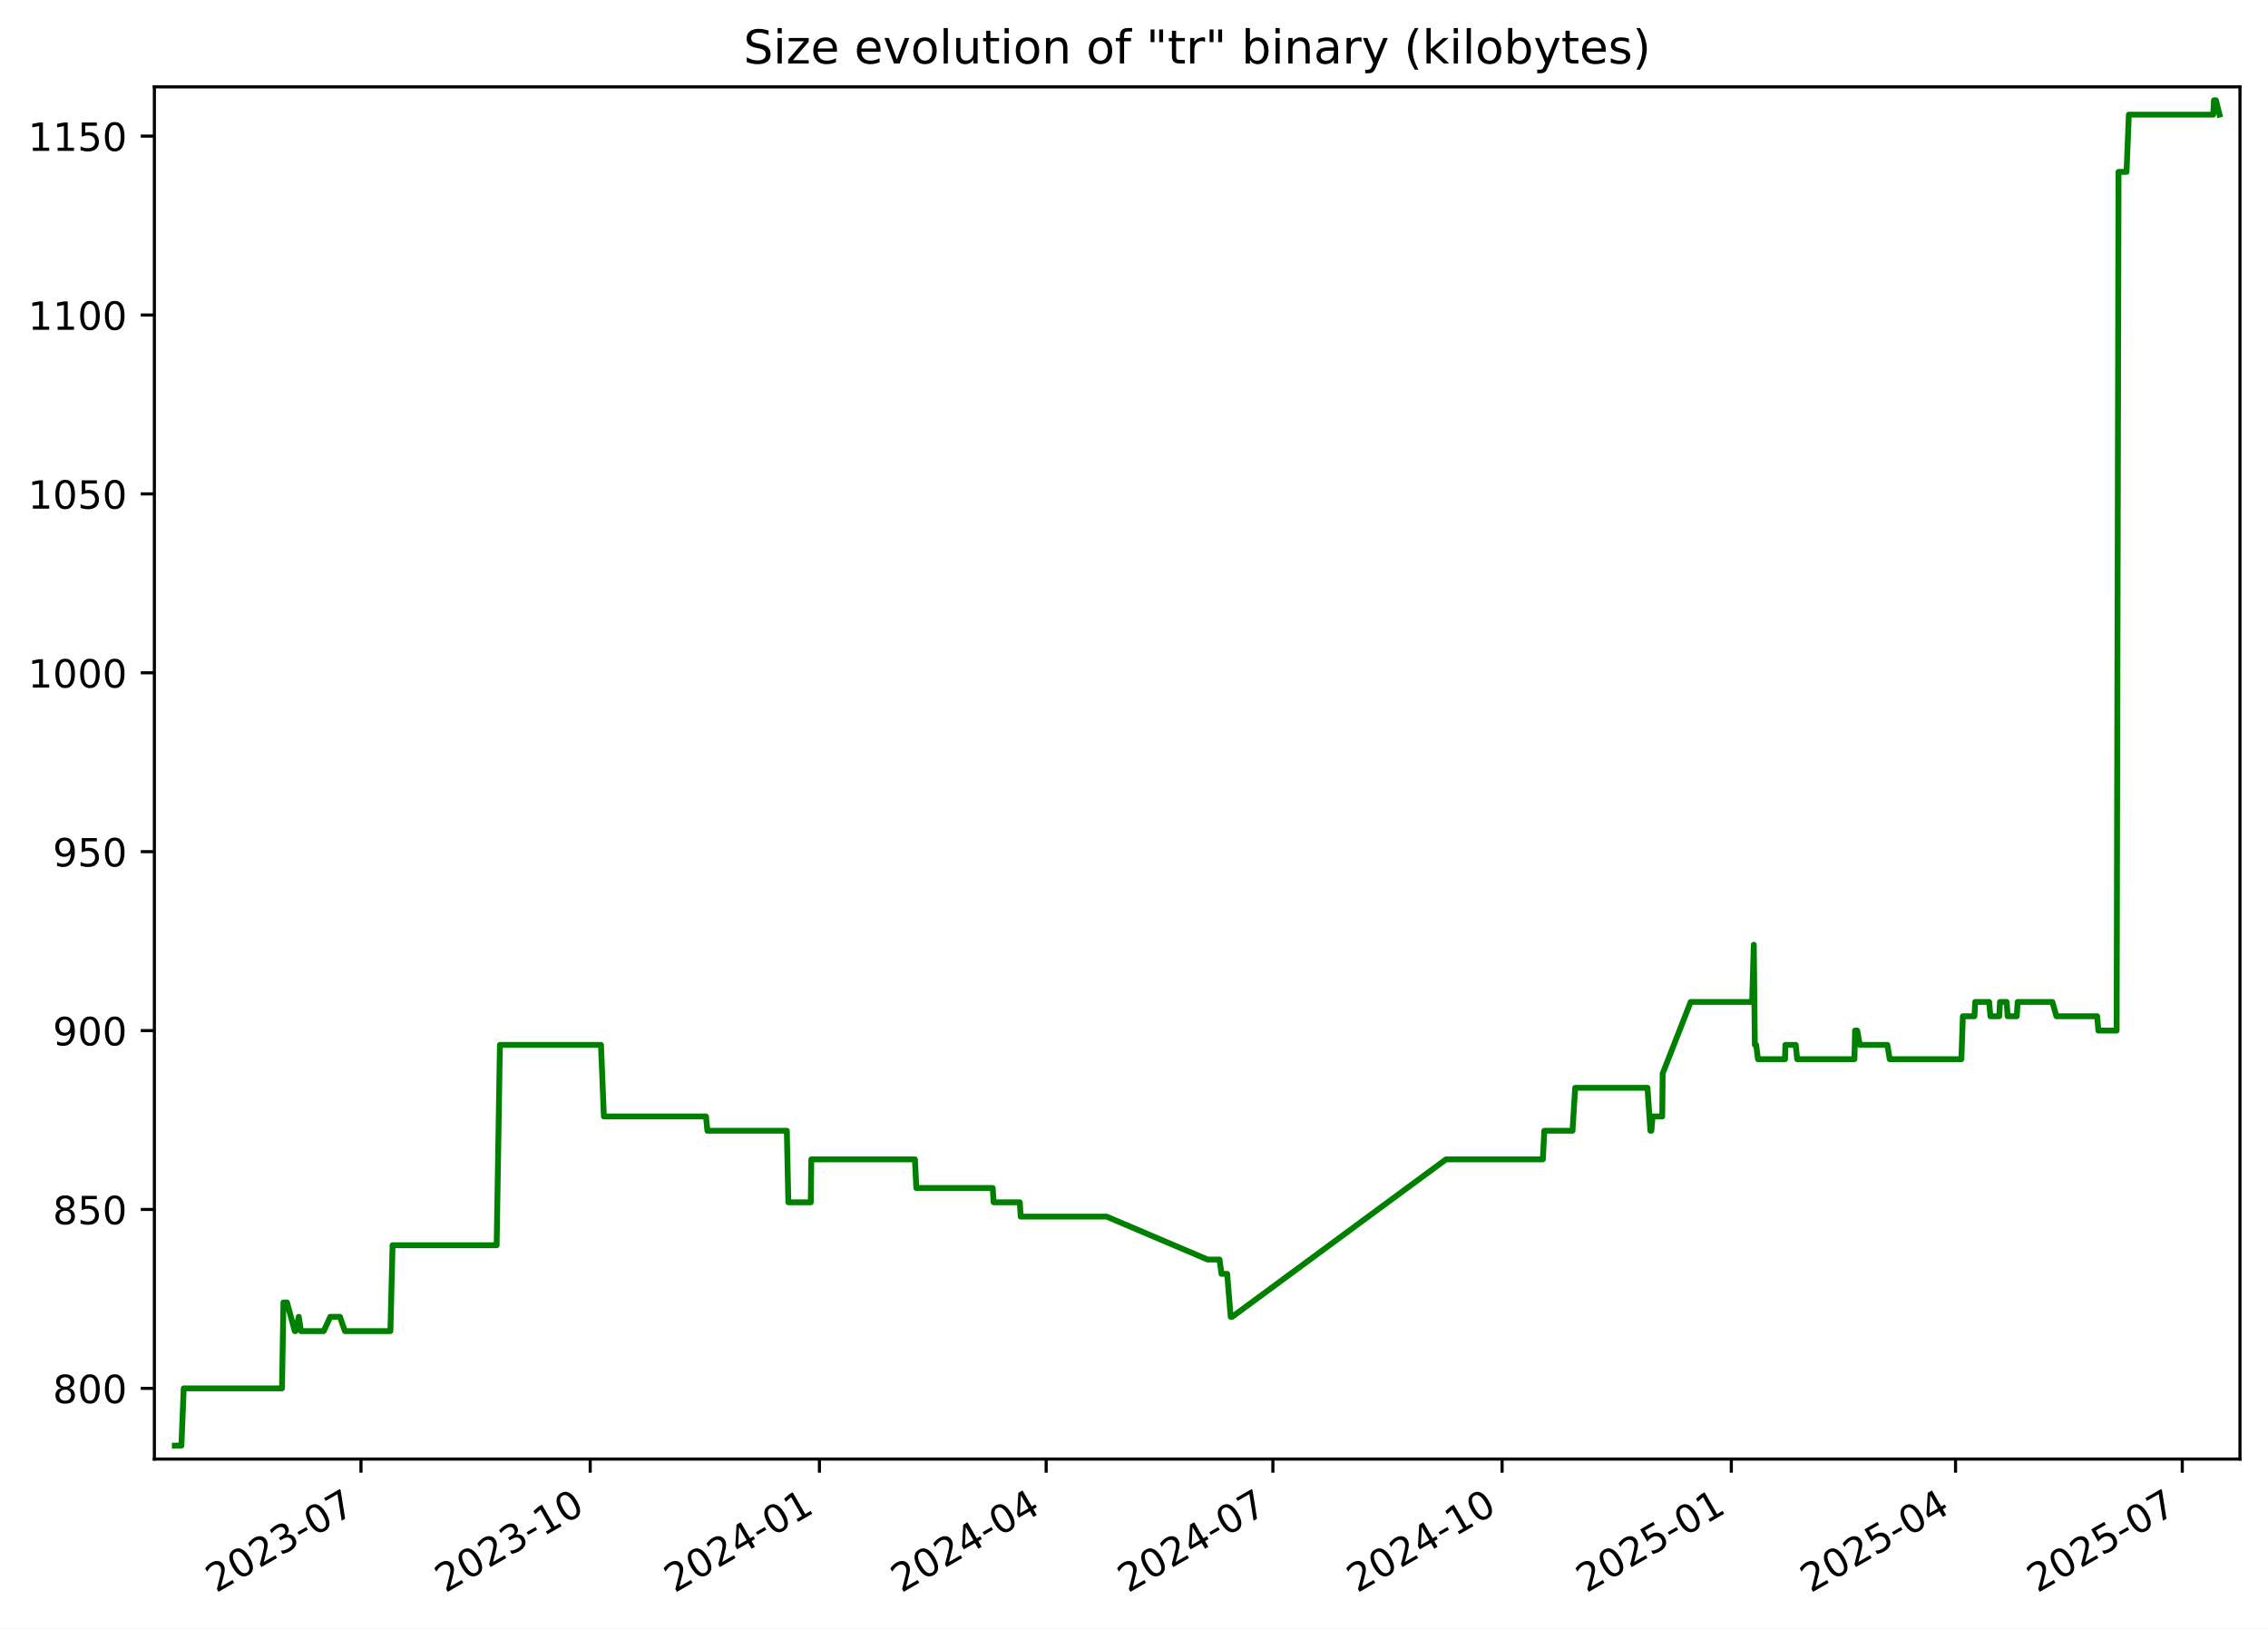
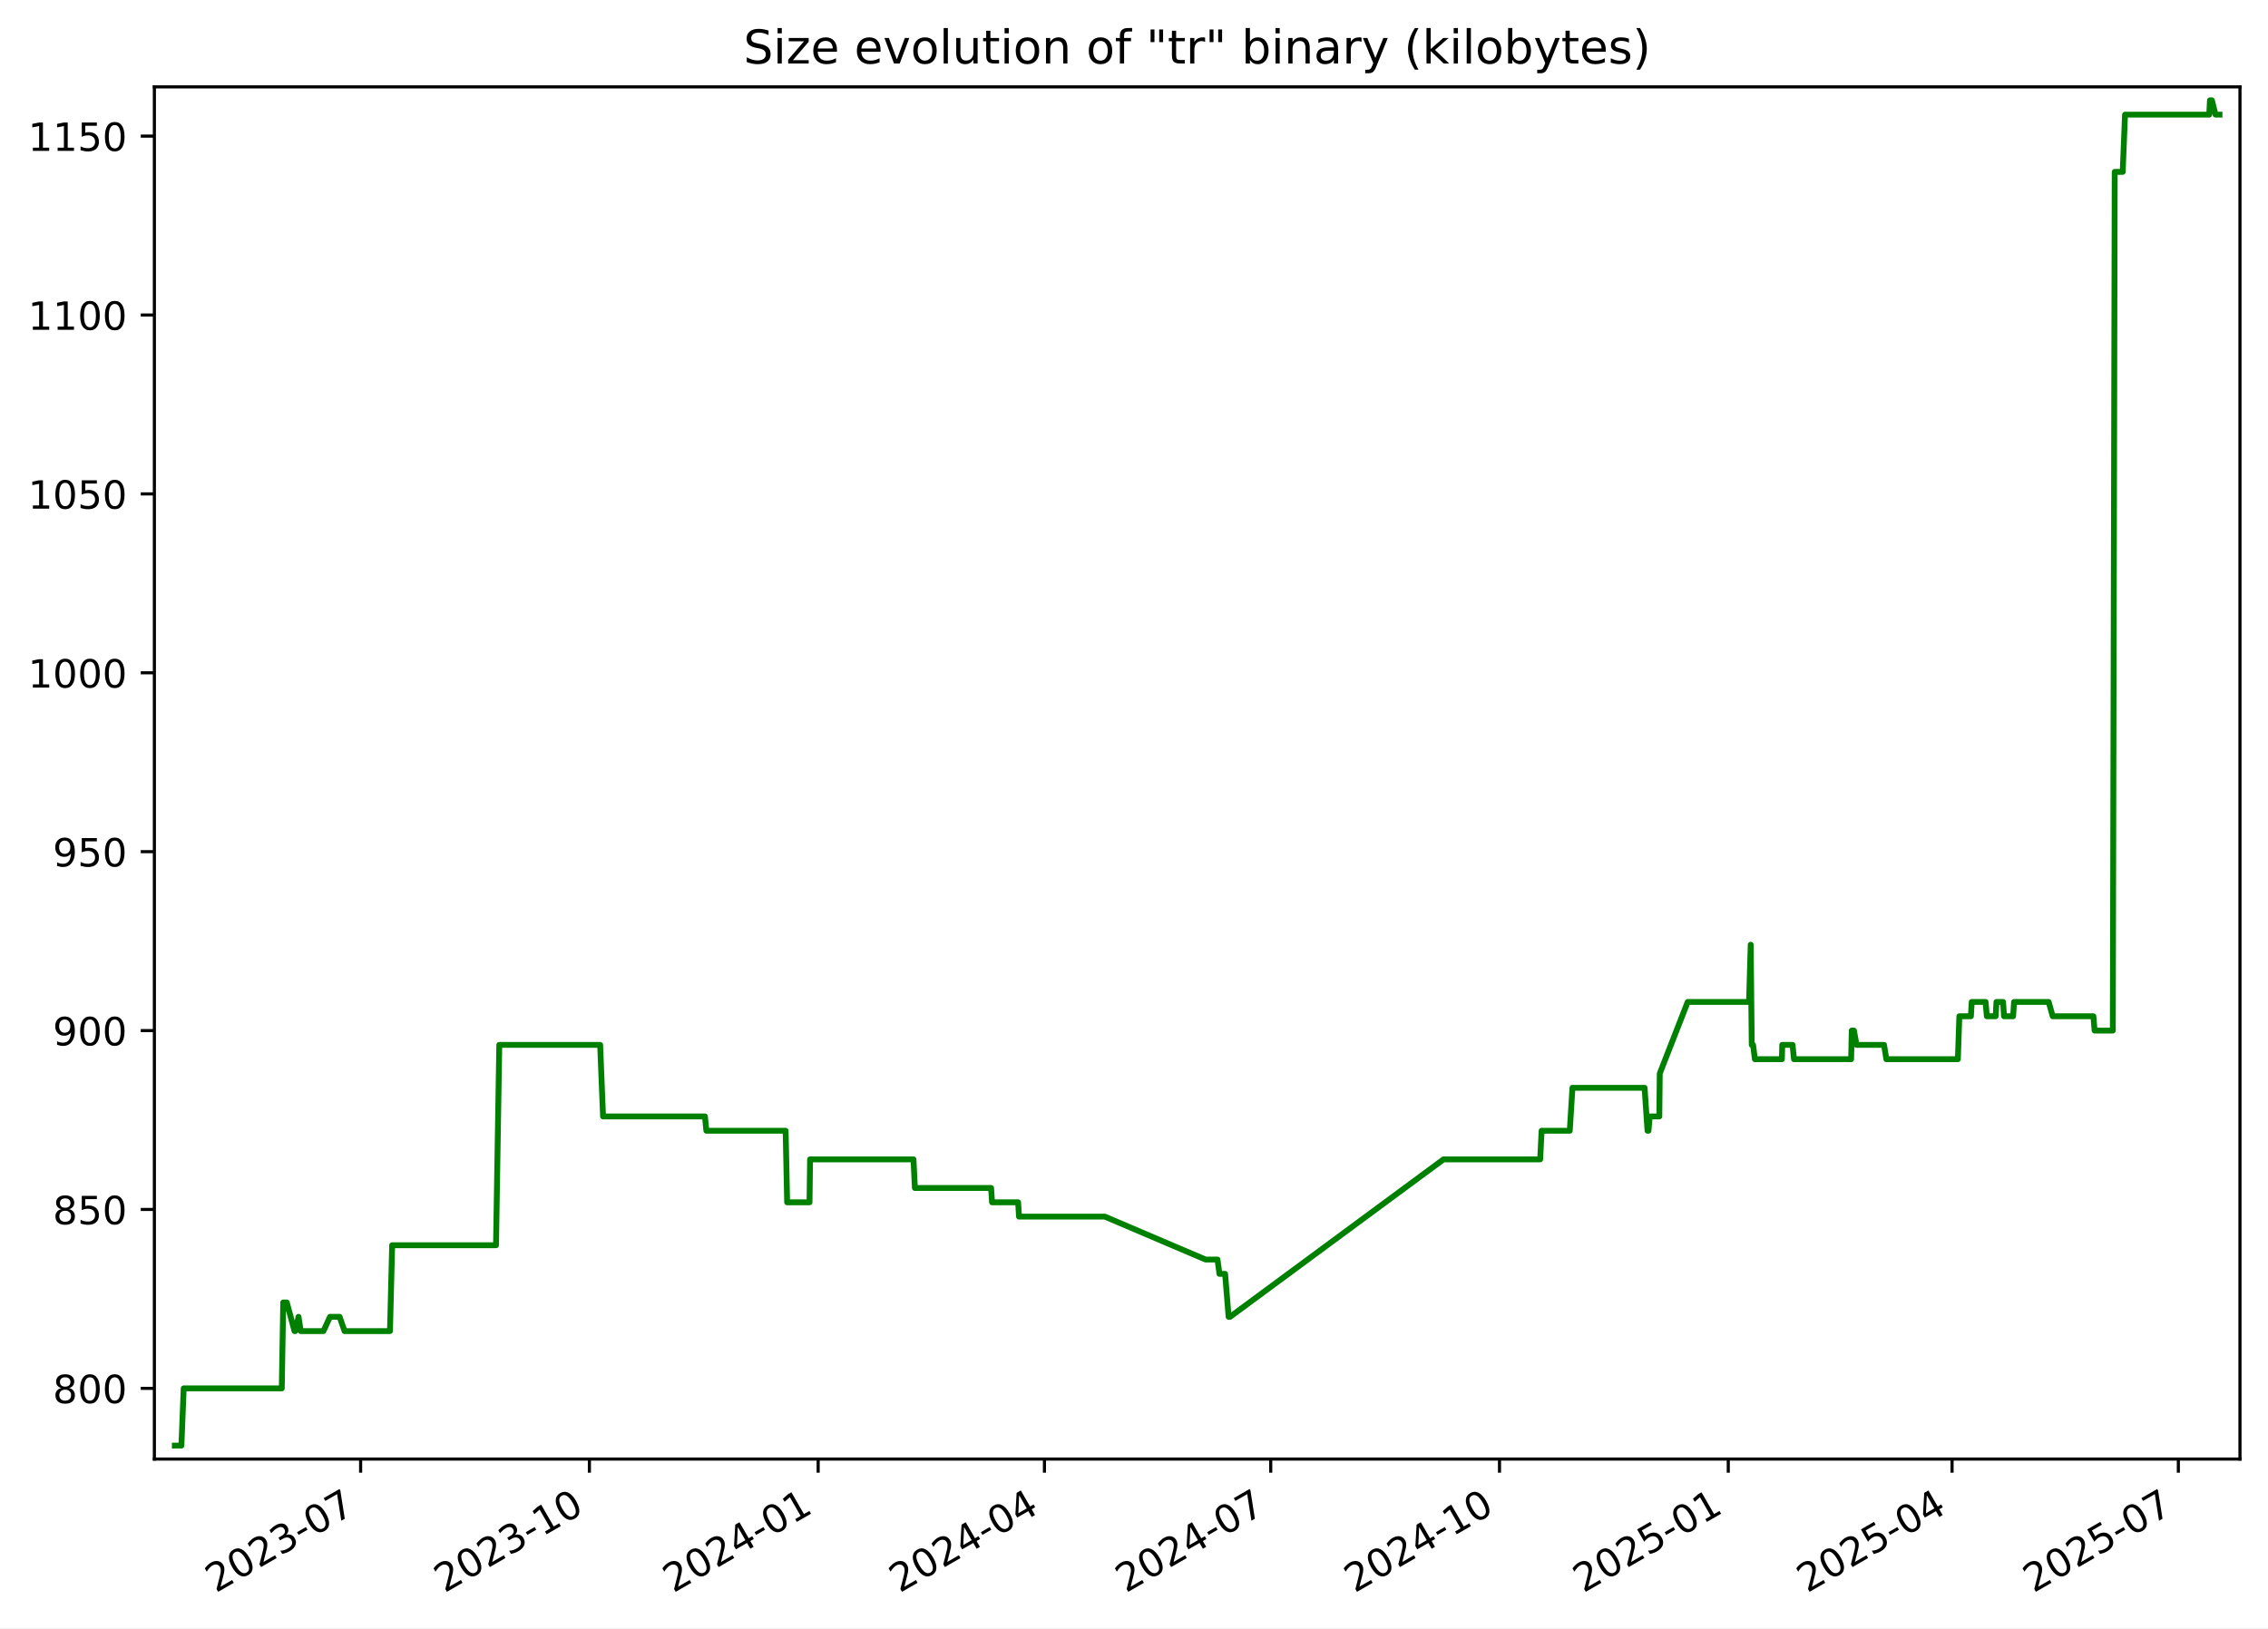
<svg xmlns="http://www.w3.org/2000/svg" xmlns:xlink="http://www.w3.org/1999/xlink" width="582.53pt" height="418.303pt" viewBox="0 0 582.53 418.303" version="1.1">
  <defs>
    <style type="text/css">*{stroke-linejoin: round; stroke-linecap: butt}</style>
  </defs>
  <g id="figure_1">
    <g id="patch_1">
      <path d="M -0 418.303  L 582.53 418.303  L 582.53 0  L -0 0  z " style="fill: #ffffff" />
    </g>
    <g id="axes_1">
      <g id="patch_2">
        <path d="M 39.65 374.83  L 575.33 374.83  L 575.33 22.318  L 39.65 22.318  z " style="fill: #ffffff" />
      </g>
      <g id="matplotlib.axis_1">
        <g id="xtick_1">
          <g id="line2d_1">
            <defs>
-               <path id="m4a3f32a50c" d="M 0 0  L 0 3.5  " style="stroke: #000000; stroke-width: 0.8" />
+               <path id="m1b7502c298" d="M 0 0  L 0 3.5  " style="stroke: #000000; stroke-width: 0.8" />
            </defs>
            <g>
-               <use xlink:href="#m4a3f32a50c" x="92.718" y="374.83" style="stroke: #000000; stroke-width: 0.8" />
+               <use xlink:href="#m1b7502c298" x="92.625" y="374.83" style="stroke: #000000; stroke-width: 0.8" />
            </g>
          </g>
          <g id="text_1">
-             <g transform="translate(55.49357 409.302) rotate(-30) scale(0.1 -0.1)">
+             <g transform="translate(55.39985 409.302) rotate(-30) scale(0.1 -0.1)">
              <defs>
                <path id="DejaVuSans-32" d="M 1228 531  L 3431 531  L 3431 0  L 469 0  L 469 531  Q 828 903 1448 1529  Q 2069 2156 2228 2338  Q 2531 2678 2651 2914  Q 2772 3150 2772 3378  Q 2772 3750 2511 3984  Q 2250 4219 1831 4219  Q 1534 4219 1204 4116  Q 875 4013 500 3803  L 500 4441  Q 881 4594 1212 4672  Q 1544 4750 1819 4750  Q 2544 4750 2975 4387  Q 3406 4025 3406 3419  Q 3406 3131 3298 2873  Q 3191 2616 2906 2266  Q 2828 2175 2409 1742  Q 1991 1309 1228 531  z " transform="scale(0.015625)" />
                <path id="DejaVuSans-30" d="M 2034 4250  Q 1547 4250 1301 3770  Q 1056 3291 1056 2328  Q 1056 1369 1301 889  Q 1547 409 2034 409  Q 2525 409 2770 889  Q 3016 1369 3016 2328  Q 3016 3291 2770 3770  Q 2525 4250 2034 4250  z M 2034 4750  Q 2819 4750 3233 4129  Q 3647 3509 3647 2328  Q 3647 1150 3233 529  Q 2819 -91 2034 -91  Q 1250 -91 836 529  Q 422 1150 422 2328  Q 422 3509 836 4129  Q 1250 4750 2034 4750  z " transform="scale(0.015625)" />
                <path id="DejaVuSans-33" d="M 2597 2516  Q 3050 2419 3304 2112  Q 3559 1806 3559 1356  Q 3559 666 3084 287  Q 2609 -91 1734 -91  Q 1441 -91 1130 -33  Q 819 25 488 141  L 488 750  Q 750 597 1062 519  Q 1375 441 1716 441  Q 2309 441 2620 675  Q 2931 909 2931 1356  Q 2931 1769 2642 2001  Q 2353 2234 1838 2234  L 1294 2234  L 1294 2753  L 1863 2753  Q 2328 2753 2575 2939  Q 2822 3125 2822 3475  Q 2822 3834 2567 4026  Q 2313 4219 1838 4219  Q 1578 4219 1281 4162  Q 984 4106 628 3988  L 628 4550  Q 988 4650 1302 4700  Q 1616 4750 1894 4750  Q 2613 4750 3031 4423  Q 3450 4097 3450 3541  Q 3450 3153 3228 2886  Q 3006 2619 2597 2516  z " transform="scale(0.015625)" />
                <path id="DejaVuSans-2d" d="M 313 2009  L 1997 2009  L 1997 1497  L 313 1497  L 313 2009  z " transform="scale(0.015625)" />
                <path id="DejaVuSans-37" d="M 525 4666  L 3525 4666  L 3525 4397  L 1831 0  L 1172 0  L 2766 4134  L 525 4134  L 525 4666  z " transform="scale(0.015625)" />
              </defs>
              <use xlink:href="#DejaVuSans-32" />
              <use xlink:href="#DejaVuSans-30" x="63.623" />
              <use xlink:href="#DejaVuSans-32" x="127.246" />
              <use xlink:href="#DejaVuSans-33" x="190.869" />
              <use xlink:href="#DejaVuSans-2d" x="254.492" />
              <use xlink:href="#DejaVuSans-30" x="290.576" />
              <use xlink:href="#DejaVuSans-37" x="354.199" />
            </g>
          </g>
        </g>
        <g id="xtick_2">
          <g id="line2d_2">
            <g>
-               <use xlink:href="#m4a3f32a50c" x="151.593" y="374.83" style="stroke: #000000; stroke-width: 0.8" />
+               <use xlink:href="#m1b7502c298" x="151.384" y="374.83" style="stroke: #000000; stroke-width: 0.8" />
            </g>
          </g>
          <g id="text_2">
-             <g transform="translate(114.368 409.302) rotate(-30) scale(0.1 -0.1)">
+             <g transform="translate(114.1589 409.302) rotate(-30) scale(0.1 -0.1)">
              <defs>
                <path id="DejaVuSans-31" d="M 794 531  L 1825 531  L 1825 4091  L 703 3866  L 703 4441  L 1819 4666  L 2450 4666  L 2450 531  L 3481 531  L 3481 0  L 794 0  L 794 531  z " transform="scale(0.015625)" />
              </defs>
              <use xlink:href="#DejaVuSans-32" />
              <use xlink:href="#DejaVuSans-30" x="63.623" />
              <use xlink:href="#DejaVuSans-32" x="127.246" />
              <use xlink:href="#DejaVuSans-33" x="190.869" />
              <use xlink:href="#DejaVuSans-2d" x="254.492" />
              <use xlink:href="#DejaVuSans-31" x="290.576" />
              <use xlink:href="#DejaVuSans-30" x="354.199" />
            </g>
          </g>
        </g>
        <g id="xtick_3">
          <g id="line2d_3">
            <g>
-               <use xlink:href="#m4a3f32a50c" x="210.467" y="374.83" style="stroke: #000000; stroke-width: 0.8" />
+               <use xlink:href="#m1b7502c298" x="210.143" y="374.83" style="stroke: #000000; stroke-width: 0.8" />
            </g>
          </g>
          <g id="text_3">
-             <g transform="translate(173.2424 409.302) rotate(-30) scale(0.1 -0.1)">
+             <g transform="translate(172.9179 409.302) rotate(-30) scale(0.1 -0.1)">
              <defs>
                <path id="DejaVuSans-34" d="M 2419 4116  L 825 1625  L 2419 1625  L 2419 4116  z M 2253 4666  L 3047 4666  L 3047 1625  L 3713 1625  L 3713 1100  L 3047 1100  L 3047 0  L 2419 0  L 2419 1100  L 313 1100  L 313 1709  L 2253 4666  z " transform="scale(0.015625)" />
              </defs>
              <use xlink:href="#DejaVuSans-32" />
              <use xlink:href="#DejaVuSans-30" x="63.623" />
              <use xlink:href="#DejaVuSans-32" x="127.246" />
              <use xlink:href="#DejaVuSans-34" x="190.869" />
              <use xlink:href="#DejaVuSans-2d" x="254.492" />
              <use xlink:href="#DejaVuSans-30" x="290.576" />
              <use xlink:href="#DejaVuSans-31" x="354.199" />
            </g>
          </g>
        </g>
        <g id="xtick_4">
          <g id="line2d_4">
            <g>
-               <use xlink:href="#m4a3f32a50c" x="268.702" y="374.83" style="stroke: #000000; stroke-width: 0.8" />
+               <use xlink:href="#m1b7502c298" x="268.263" y="374.83" style="stroke: #000000; stroke-width: 0.8" />
            </g>
          </g>
          <g id="text_4">
-             <g transform="translate(231.4769 409.302) rotate(-30) scale(0.1 -0.1)">
+             <g transform="translate(231.0382 409.302) rotate(-30) scale(0.1 -0.1)">
              <use xlink:href="#DejaVuSans-32" />
              <use xlink:href="#DejaVuSans-30" x="63.623" />
              <use xlink:href="#DejaVuSans-32" x="127.246" />
              <use xlink:href="#DejaVuSans-34" x="190.869" />
              <use xlink:href="#DejaVuSans-2d" x="254.492" />
              <use xlink:href="#DejaVuSans-30" x="290.576" />
              <use xlink:href="#DejaVuSans-34" x="354.199" />
            </g>
          </g>
        </g>
        <g id="xtick_5">
          <g id="line2d_5">
            <g>
-               <use xlink:href="#m4a3f32a50c" x="326.936" y="374.83" style="stroke: #000000; stroke-width: 0.8" />
+               <use xlink:href="#m1b7502c298" x="326.383" y="374.83" style="stroke: #000000; stroke-width: 0.8" />
            </g>
          </g>
          <g id="text_5">
-             <g transform="translate(289.7113 409.302) rotate(-30) scale(0.1 -0.1)">
+             <g transform="translate(289.1585 409.302) rotate(-30) scale(0.1 -0.1)">
              <use xlink:href="#DejaVuSans-32" />
              <use xlink:href="#DejaVuSans-30" x="63.623" />
              <use xlink:href="#DejaVuSans-32" x="127.246" />
              <use xlink:href="#DejaVuSans-34" x="190.869" />
              <use xlink:href="#DejaVuSans-2d" x="254.492" />
              <use xlink:href="#DejaVuSans-30" x="290.576" />
              <use xlink:href="#DejaVuSans-37" x="354.199" />
            </g>
          </g>
        </g>
        <g id="xtick_6">
          <g id="line2d_6">
            <g>
-               <use xlink:href="#m4a3f32a50c" x="385.811" y="374.83" style="stroke: #000000; stroke-width: 0.8" />
+               <use xlink:href="#m1b7502c298" x="385.142" y="374.83" style="stroke: #000000; stroke-width: 0.8" />
            </g>
          </g>
          <g id="text_6">
-             <g transform="translate(348.5858 409.302) rotate(-30) scale(0.1 -0.1)">
+             <g transform="translate(347.9175 409.302) rotate(-30) scale(0.1 -0.1)">
              <use xlink:href="#DejaVuSans-32" />
              <use xlink:href="#DejaVuSans-30" x="63.623" />
              <use xlink:href="#DejaVuSans-32" x="127.246" />
              <use xlink:href="#DejaVuSans-34" x="190.869" />
              <use xlink:href="#DejaVuSans-2d" x="254.492" />
              <use xlink:href="#DejaVuSans-31" x="290.576" />
              <use xlink:href="#DejaVuSans-30" x="354.199" />
            </g>
          </g>
        </g>
        <g id="xtick_7">
          <g id="line2d_7">
            <g>
-               <use xlink:href="#m4a3f32a50c" x="444.685" y="374.83" style="stroke: #000000; stroke-width: 0.8" />
+               <use xlink:href="#m1b7502c298" x="443.901" y="374.83" style="stroke: #000000; stroke-width: 0.8" />
            </g>
          </g>
          <g id="text_7">
-             <g transform="translate(407.4602 409.302) rotate(-30) scale(0.1 -0.1)">
+             <g transform="translate(406.6765 409.302) rotate(-30) scale(0.1 -0.1)">
              <defs>
                <path id="DejaVuSans-35" d="M 691 4666  L 3169 4666  L 3169 4134  L 1269 4134  L 1269 2991  Q 1406 3038 1543 3061  Q 1681 3084 1819 3084  Q 2600 3084 3056 2656  Q 3513 2228 3513 1497  Q 3513 744 3044 326  Q 2575 -91 1722 -91  Q 1428 -91 1123 -41  Q 819 9 494 109  L 494 744  Q 775 591 1075 516  Q 1375 441 1709 441  Q 2250 441 2565 725  Q 2881 1009 2881 1497  Q 2881 1984 2565 2268  Q 2250 2553 1709 2553  Q 1456 2553 1204 2497  Q 953 2441 691 2322  L 691 4666  z " transform="scale(0.015625)" />
              </defs>
              <use xlink:href="#DejaVuSans-32" />
              <use xlink:href="#DejaVuSans-30" x="63.623" />
              <use xlink:href="#DejaVuSans-32" x="127.246" />
              <use xlink:href="#DejaVuSans-35" x="190.869" />
              <use xlink:href="#DejaVuSans-2d" x="254.492" />
              <use xlink:href="#DejaVuSans-30" x="290.576" />
              <use xlink:href="#DejaVuSans-31" x="354.199" />
            </g>
          </g>
        </g>
        <g id="xtick_8">
          <g id="line2d_8">
            <g>
-               <use xlink:href="#m4a3f32a50c" x="502.28" y="374.83" style="stroke: #000000; stroke-width: 0.8" />
+               <use xlink:href="#m1b7502c298" x="501.383" y="374.83" style="stroke: #000000; stroke-width: 0.8" />
            </g>
          </g>
          <g id="text_8">
-             <g transform="translate(465.0547 409.302) rotate(-30) scale(0.1 -0.1)">
+             <g transform="translate(464.1582 409.302) rotate(-30) scale(0.1 -0.1)">
              <use xlink:href="#DejaVuSans-32" />
              <use xlink:href="#DejaVuSans-30" x="63.623" />
              <use xlink:href="#DejaVuSans-32" x="127.246" />
              <use xlink:href="#DejaVuSans-35" x="190.869" />
              <use xlink:href="#DejaVuSans-2d" x="254.492" />
              <use xlink:href="#DejaVuSans-30" x="290.576" />
              <use xlink:href="#DejaVuSans-34" x="354.199" />
            </g>
          </g>
        </g>
        <g id="xtick_9">
          <g id="line2d_9">
            <g>
-               <use xlink:href="#m4a3f32a50c" x="560.514" y="374.83" style="stroke: #000000; stroke-width: 0.8" />
+               <use xlink:href="#m1b7502c298" x="559.503" y="374.83" style="stroke: #000000; stroke-width: 0.8" />
            </g>
          </g>
          <g id="text_9">
-             <g transform="translate(523.2892 409.302) rotate(-30) scale(0.1 -0.1)">
+             <g transform="translate(522.2785 409.302) rotate(-30) scale(0.1 -0.1)">
              <use xlink:href="#DejaVuSans-32" />
              <use xlink:href="#DejaVuSans-30" x="63.623" />
              <use xlink:href="#DejaVuSans-32" x="127.246" />
              <use xlink:href="#DejaVuSans-35" x="190.869" />
              <use xlink:href="#DejaVuSans-2d" x="254.492" />
              <use xlink:href="#DejaVuSans-30" x="290.576" />
              <use xlink:href="#DejaVuSans-37" x="354.199" />
            </g>
          </g>
        </g>
      </g>
      <g id="matplotlib.axis_2">
        <g id="ytick_1">
          <g id="line2d_10">
            <defs>
-               <path id="m329660b2bb" d="M 0 0  L -3.5 0  " style="stroke: #000000; stroke-width: 0.8" />
+               <path id="m2109e309da" d="M 0 0  L -3.5 0  " style="stroke: #000000; stroke-width: 0.8" />
            </defs>
            <g>
-               <use xlink:href="#m329660b2bb" x="39.65" y="356.668" style="stroke: #000000; stroke-width: 0.8" />
+               <use xlink:href="#m2109e309da" x="39.65" y="356.668" style="stroke: #000000; stroke-width: 0.8" />
            </g>
          </g>
          <g id="text_10">
            <g transform="translate(13.5625 360.467) scale(0.1 -0.1)">
              <defs>
                <path id="DejaVuSans-38" d="M 2034 2216  Q 1584 2216 1326 1975  Q 1069 1734 1069 1313  Q 1069 891 1326 650  Q 1584 409 2034 409  Q 2484 409 2743 651  Q 3003 894 3003 1313  Q 3003 1734 2745 1975  Q 2488 2216 2034 2216  z M 1403 2484  Q 997 2584 770 2862  Q 544 3141 544 3541  Q 544 4100 942 4425  Q 1341 4750 2034 4750  Q 2731 4750 3128 4425  Q 3525 4100 3525 3541  Q 3525 3141 3298 2862  Q 3072 2584 2669 2484  Q 3125 2378 3379 2068  Q 3634 1759 3634 1313  Q 3634 634 3220 271  Q 2806 -91 2034 -91  Q 1263 -91 848 271  Q 434 634 434 1313  Q 434 1759 690 2068  Q 947 2378 1403 2484  z M 1172 3481  Q 1172 3119 1398 2916  Q 1625 2713 2034 2713  Q 2441 2713 2670 2916  Q 2900 3119 2900 3481  Q 2900 3844 2670 4047  Q 2441 4250 2034 4250  Q 1625 4250 1398 4047  Q 1172 3844 1172 3481  z " transform="scale(0.015625)" />
              </defs>
              <use xlink:href="#DejaVuSans-38" />
              <use xlink:href="#DejaVuSans-30" x="63.623" />
              <use xlink:href="#DejaVuSans-30" x="127.246" />
            </g>
          </g>
        </g>
        <g id="ytick_2">
          <g id="line2d_11">
            <g>
-               <use xlink:href="#m329660b2bb" x="39.65" y="310.71" style="stroke: #000000; stroke-width: 0.8" />
+               <use xlink:href="#m2109e309da" x="39.65" y="310.71" style="stroke: #000000; stroke-width: 0.8" />
            </g>
          </g>
          <g id="text_11">
            <g transform="translate(13.5625 314.5095) scale(0.1 -0.1)">
              <use xlink:href="#DejaVuSans-38" />
              <use xlink:href="#DejaVuSans-35" x="63.623" />
              <use xlink:href="#DejaVuSans-30" x="127.246" />
            </g>
          </g>
        </g>
        <g id="ytick_3">
          <g id="line2d_12">
            <g>
-               <use xlink:href="#m329660b2bb" x="39.65" y="264.753" style="stroke: #000000; stroke-width: 0.8" />
+               <use xlink:href="#m2109e309da" x="39.65" y="264.753" style="stroke: #000000; stroke-width: 0.8" />
            </g>
          </g>
          <g id="text_12">
            <g transform="translate(13.5625 268.5521) scale(0.1 -0.1)">
              <defs>
                <path id="DejaVuSans-39" d="M 703 97  L 703 672  Q 941 559 1184 500  Q 1428 441 1663 441  Q 2288 441 2617 861  Q 2947 1281 2994 2138  Q 2813 1869 2534 1725  Q 2256 1581 1919 1581  Q 1219 1581 811 2004  Q 403 2428 403 3163  Q 403 3881 828 4315  Q 1253 4750 1959 4750  Q 2769 4750 3195 4129  Q 3622 3509 3622 2328  Q 3622 1225 3098 567  Q 2575 -91 1691 -91  Q 1453 -91 1209 -44  Q 966 3 703 97  z M 1959 2075  Q 2384 2075 2632 2365  Q 2881 2656 2881 3163  Q 2881 3666 2632 3958  Q 2384 4250 1959 4250  Q 1534 4250 1286 3958  Q 1038 3666 1038 3163  Q 1038 2656 1286 2365  Q 1534 2075 1959 2075  z " transform="scale(0.015625)" />
              </defs>
              <use xlink:href="#DejaVuSans-39" />
              <use xlink:href="#DejaVuSans-30" x="63.623" />
              <use xlink:href="#DejaVuSans-30" x="127.246" />
            </g>
          </g>
        </g>
        <g id="ytick_4">
          <g id="line2d_13">
            <g>
-               <use xlink:href="#m329660b2bb" x="39.65" y="218.795" style="stroke: #000000; stroke-width: 0.8" />
+               <use xlink:href="#m2109e309da" x="39.65" y="218.795" style="stroke: #000000; stroke-width: 0.8" />
            </g>
          </g>
          <g id="text_13">
            <g transform="translate(13.5625 222.5946) scale(0.1 -0.1)">
              <use xlink:href="#DejaVuSans-39" />
              <use xlink:href="#DejaVuSans-35" x="63.623" />
              <use xlink:href="#DejaVuSans-30" x="127.246" />
            </g>
          </g>
        </g>
        <g id="ytick_5">
          <g id="line2d_14">
            <g>
-               <use xlink:href="#m329660b2bb" x="39.65" y="172.838" style="stroke: #000000; stroke-width: 0.8" />
+               <use xlink:href="#m2109e309da" x="39.65" y="172.838" style="stroke: #000000; stroke-width: 0.8" />
            </g>
          </g>
          <g id="text_14">
            <g transform="translate(7.2 176.6372) scale(0.1 -0.1)">
              <use xlink:href="#DejaVuSans-31" />
              <use xlink:href="#DejaVuSans-30" x="63.623" />
              <use xlink:href="#DejaVuSans-30" x="127.246" />
              <use xlink:href="#DejaVuSans-30" x="190.869" />
            </g>
          </g>
        </g>
        <g id="ytick_6">
          <g id="line2d_15">
            <g>
-               <use xlink:href="#m329660b2bb" x="39.65" y="126.881" style="stroke: #000000; stroke-width: 0.8" />
+               <use xlink:href="#m2109e309da" x="39.65" y="126.881" style="stroke: #000000; stroke-width: 0.8" />
            </g>
          </g>
          <g id="text_15">
            <g transform="translate(7.2 130.6797) scale(0.1 -0.1)">
              <use xlink:href="#DejaVuSans-31" />
              <use xlink:href="#DejaVuSans-30" x="63.623" />
              <use xlink:href="#DejaVuSans-35" x="127.246" />
              <use xlink:href="#DejaVuSans-30" x="190.869" />
            </g>
          </g>
        </g>
        <g id="ytick_7">
          <g id="line2d_16">
            <g>
-               <use xlink:href="#m329660b2bb" x="39.65" y="80.923" style="stroke: #000000; stroke-width: 0.8" />
+               <use xlink:href="#m2109e309da" x="39.65" y="80.923" style="stroke: #000000; stroke-width: 0.8" />
            </g>
          </g>
          <g id="text_16">
            <g transform="translate(7.2 84.72228) scale(0.1 -0.1)">
              <use xlink:href="#DejaVuSans-31" />
              <use xlink:href="#DejaVuSans-31" x="63.623" />
              <use xlink:href="#DejaVuSans-30" x="127.246" />
              <use xlink:href="#DejaVuSans-30" x="190.869" />
            </g>
          </g>
        </g>
        <g id="ytick_8">
          <g id="line2d_17">
            <g>
-               <use xlink:href="#m329660b2bb" x="39.65" y="34.966" style="stroke: #000000; stroke-width: 0.8" />
+               <use xlink:href="#m2109e309da" x="39.65" y="34.966" style="stroke: #000000; stroke-width: 0.8" />
            </g>
          </g>
          <g id="text_17">
            <g transform="translate(7.2 38.76483) scale(0.1 -0.1)">
              <use xlink:href="#DejaVuSans-31" />
              <use xlink:href="#DejaVuSans-31" x="63.623" />
              <use xlink:href="#DejaVuSans-35" x="127.246" />
              <use xlink:href="#DejaVuSans-30" x="190.869" />
            </g>
          </g>
        </g>
      </g>
      <g id="line2d_18">
-         <path d="M 44.902 371.374  L 46.596 371.374  L 47.188 356.668  L 72.428 356.668  L 72.802 334.608  L 73.717 334.608  L 75.712 341.961  L 75.907 341.961  L 76.739 338.285  L 77.308 341.961  L 83.147 341.961  L 84.842 338.285  L 87.308 338.285  L 88.586 341.961  L 100.276 341.961  L 100.833 319.902  L 127.562 319.902  L 128.405 268.429  L 154.364 268.429  L 155.106 286.812  L 181.33 286.812  L 181.696 290.489  L 202.096 290.489  L 202.485 308.872  L 208.247 308.872  L 208.385 297.842  L 234.999 297.842  L 235.359 305.195  L 254.978 305.195  L 255.213 308.872  L 261.931 308.872  L 262.158 312.549  L 284.24 312.549  L 310.177 323.578  L 313.24 323.578  L 313.741 327.255  L 315.197 327.255  L 316.098 338.285  L 316.488 338.285  L 371.402 297.842  L 396.278 297.842  L 396.65 290.489  L 403.894 290.489  L 404.586 279.459  L 423.152 279.459  L 423.903 290.489  L 424.152 290.489  L 424.469 286.812  L 426.939 286.812  L 427.054 275.783  L 434.242 257.4  L 450.032 257.4  L 450.459 242.693  L 450.727 268.429  L 451.067 268.429  L 451.539 272.106  L 458.484 272.106  L 458.573 268.429  L 461.227 268.429  L 461.6 272.106  L 476.304 272.106  L 476.465 264.753  L 477.02 264.753  L 477.692 268.429  L 484.769 268.429  L 485.371 272.106  L 503.776 272.106  L 504.153 261.076  L 507.126 261.076  L 507.333 257.4  L 510.903 257.4  L 511.229 261.076  L 513.505 261.076  L 513.7 257.4  L 515.41 257.4  L 515.651 261.076  L 517.995 261.076  L 518.235 257.4  L 527.141 257.4  L 528.182 261.076  L 538.653 261.076  L 538.96 264.753  L 543.652 264.753  L 544.138 44.157  L 546.195 44.157  L 546.79 29.451  L 568.464 29.451  L 568.649 25.774  L 569.151 25.774  L 570.078 29.451  L 570.078 29.451  " clip-path="url(#p61750fbe73)" style="fill: none; stroke: #008000; stroke-width: 1.5; stroke-linecap: square" />
+         <path d="M 44.902 371.374  L 46.592 371.374  L 47.184 356.668  L 72.374 356.668  L 72.748 334.608  L 73.66 334.608  L 75.651 341.961  L 75.847 341.961  L 76.676 338.285  L 77.245 341.961  L 83.072 341.961  L 84.763 338.285  L 87.225 338.285  L 88.501 341.961  L 100.167 341.961  L 100.723 319.902  L 127.4 319.902  L 128.241 268.429  L 154.149 268.429  L 154.89 286.812  L 181.063 286.812  L 181.428 290.489  L 201.788 290.489  L 202.176 308.872  L 207.926 308.872  L 208.064 297.842  L 234.627 297.842  L 234.986 305.195  L 254.566 305.195  L 254.801 308.872  L 261.505 308.872  L 261.732 312.549  L 283.771 312.549  L 309.657 323.578  L 312.714 323.578  L 313.214 327.255  L 314.667 327.255  L 315.567 338.285  L 315.955 338.285  L 370.762 297.842  L 395.589 297.842  L 395.961 290.489  L 403.191 290.489  L 403.881 279.459  L 422.411 279.459  L 423.161 290.489  L 423.409 290.489  L 423.725 286.812  L 426.191 286.812  L 426.305 275.783  L 433.479 257.4  L 449.238 257.4  L 449.664 242.693  L 449.932 268.429  L 450.271 268.429  L 450.742 272.106  L 457.674 272.106  L 457.762 268.429  L 460.411 268.429  L 460.784 272.106  L 475.458 272.106  L 475.619 264.753  L 476.173 264.753  L 476.844 268.429  L 483.907 268.429  L 484.508 272.106  L 502.877 272.106  L 503.253 261.076  L 506.22 261.076  L 506.427 257.4  L 509.99 257.4  L 510.315 261.076  L 512.586 261.076  L 512.781 257.4  L 514.487 257.4  L 514.729 261.076  L 517.068 261.076  L 517.308 257.4  L 526.195 257.4  L 527.234 261.076  L 537.685 261.076  L 537.992 264.753  L 542.674 264.753  L 543.159 44.157  L 545.212 44.157  L 545.806 29.451  L 567.438 29.451  L 567.622 25.774  L 568.123 25.774  L 569.049 29.451  L 570.078 29.451  L 570.078 29.451  " clip-path="url(#p2ca33f3f8a)" style="fill: none; stroke: #008000; stroke-width: 1.5; stroke-linecap: square" />
      </g>
      <g id="patch_3">
        <path d="M 39.65 374.83  L 39.65 22.318  " style="fill: none; stroke: #000000; stroke-width: 0.8; stroke-linejoin: miter; stroke-linecap: square" />
      </g>
      <g id="patch_4">
        <path d="M 575.33 374.83  L 575.33 22.318  " style="fill: none; stroke: #000000; stroke-width: 0.8; stroke-linejoin: miter; stroke-linecap: square" />
      </g>
      <g id="patch_5">
        <path d="M 39.65 374.83  L 575.33 374.83  " style="fill: none; stroke: #000000; stroke-width: 0.8; stroke-linejoin: miter; stroke-linecap: square" />
      </g>
      <g id="patch_6">
        <path d="M 39.65 22.318  L 575.33 22.318  " style="fill: none; stroke: #000000; stroke-width: 0.8; stroke-linejoin: miter; stroke-linecap: square" />
      </g>
      <g id="text_18">
        <g transform="translate(190.9756 16.31812) scale(0.12 -0.12)">
          <defs>
            <path id="DejaVuSans-53" d="M 3425 4513  L 3425 3897  Q 3066 4069 2747 4153  Q 2428 4238 2131 4238  Q 1616 4238 1336 4038  Q 1056 3838 1056 3469  Q 1056 3159 1242 3001  Q 1428 2844 1947 2747  L 2328 2669  Q 3034 2534 3370 2195  Q 3706 1856 3706 1288  Q 3706 609 3251 259  Q 2797 -91 1919 -91  Q 1588 -91 1214 -16  Q 841 59 441 206  L 441 856  Q 825 641 1194 531  Q 1563 422 1919 422  Q 2459 422 2753 634  Q 3047 847 3047 1241  Q 3047 1584 2836 1778  Q 2625 1972 2144 2069  L 1759 2144  Q 1053 2284 737 2584  Q 422 2884 422 3419  Q 422 4038 858 4394  Q 1294 4750 2059 4750  Q 2388 4750 2728 4690  Q 3069 4631 3425 4513  z " transform="scale(0.015625)" />
            <path id="DejaVuSans-69" d="M 603 3500  L 1178 3500  L 1178 0  L 603 0  L 603 3500  z M 603 4863  L 1178 4863  L 1178 4134  L 603 4134  L 603 4863  z " transform="scale(0.015625)" />
            <path id="DejaVuSans-7a" d="M 353 3500  L 3084 3500  L 3084 2975  L 922 459  L 3084 459  L 3084 0  L 275 0  L 275 525  L 2438 3041  L 353 3041  L 353 3500  z " transform="scale(0.015625)" />
            <path id="DejaVuSans-65" d="M 3597 1894  L 3597 1613  L 953 1613  Q 991 1019 1311 708  Q 1631 397 2203 397  Q 2534 397 2845 478  Q 3156 559 3463 722  L 3463 178  Q 3153 47 2828 -22  Q 2503 -91 2169 -91  Q 1331 -91 842 396  Q 353 884 353 1716  Q 353 2575 817 3079  Q 1281 3584 2069 3584  Q 2775 3584 3186 3129  Q 3597 2675 3597 1894  z M 3022 2063  Q 3016 2534 2758 2815  Q 2500 3097 2075 3097  Q 1594 3097 1305 2825  Q 1016 2553 972 2059  L 3022 2063  z " transform="scale(0.015625)" />
            <path id="DejaVuSans-20" transform="scale(0.015625)" />
            <path id="DejaVuSans-76" d="M 191 3500  L 800 3500  L 1894 563  L 2988 3500  L 3597 3500  L 2284 0  L 1503 0  L 191 3500  z " transform="scale(0.015625)" />
            <path id="DejaVuSans-6f" d="M 1959 3097  Q 1497 3097 1228 2736  Q 959 2375 959 1747  Q 959 1119 1226 758  Q 1494 397 1959 397  Q 2419 397 2687 759  Q 2956 1122 2956 1747  Q 2956 2369 2687 2733  Q 2419 3097 1959 3097  z M 1959 3584  Q 2709 3584 3137 3096  Q 3566 2609 3566 1747  Q 3566 888 3137 398  Q 2709 -91 1959 -91  Q 1206 -91 779 398  Q 353 888 353 1747  Q 353 2609 779 3096  Q 1206 3584 1959 3584  z " transform="scale(0.015625)" />
            <path id="DejaVuSans-6c" d="M 603 4863  L 1178 4863  L 1178 0  L 603 0  L 603 4863  z " transform="scale(0.015625)" />
            <path id="DejaVuSans-75" d="M 544 1381  L 544 3500  L 1119 3500  L 1119 1403  Q 1119 906 1312 657  Q 1506 409 1894 409  Q 2359 409 2629 706  Q 2900 1003 2900 1516  L 2900 3500  L 3475 3500  L 3475 0  L 2900 0  L 2900 538  Q 2691 219 2414 64  Q 2138 -91 1772 -91  Q 1169 -91 856 284  Q 544 659 544 1381  z M 1991 3584  L 1991 3584  z " transform="scale(0.015625)" />
            <path id="DejaVuSans-74" d="M 1172 4494  L 1172 3500  L 2356 3500  L 2356 3053  L 1172 3053  L 1172 1153  Q 1172 725 1289 603  Q 1406 481 1766 481  L 2356 481  L 2356 0  L 1766 0  Q 1100 0 847 248  Q 594 497 594 1153  L 594 3053  L 172 3053  L 172 3500  L 594 3500  L 594 4494  L 1172 4494  z " transform="scale(0.015625)" />
            <path id="DejaVuSans-6e" d="M 3513 2113  L 3513 0  L 2938 0  L 2938 2094  Q 2938 2591 2744 2837  Q 2550 3084 2163 3084  Q 1697 3084 1428 2787  Q 1159 2491 1159 1978  L 1159 0  L 581 0  L 581 3500  L 1159 3500  L 1159 2956  Q 1366 3272 1645 3428  Q 1925 3584 2291 3584  Q 2894 3584 3203 3211  Q 3513 2838 3513 2113  z " transform="scale(0.015625)" />
            <path id="DejaVuSans-66" d="M 2375 4863  L 2375 4384  L 1825 4384  Q 1516 4384 1395 4259  Q 1275 4134 1275 3809  L 1275 3500  L 2222 3500  L 2222 3053  L 1275 3053  L 1275 0  L 697 0  L 697 3053  L 147 3053  L 147 3500  L 697 3500  L 697 3744  Q 697 4328 969 4595  Q 1241 4863 1831 4863  L 2375 4863  z " transform="scale(0.015625)" />
            <path id="DejaVuSans-22" d="M 1147 4666  L 1147 2931  L 616 2931  L 616 4666  L 1147 4666  z M 2328 4666  L 2328 2931  L 1797 2931  L 1797 4666  L 2328 4666  z " transform="scale(0.015625)" />
            <path id="DejaVuSans-72" d="M 2631 2963  Q 2534 3019 2420 3045  Q 2306 3072 2169 3072  Q 1681 3072 1420 2755  Q 1159 2438 1159 1844  L 1159 0  L 581 0  L 581 3500  L 1159 3500  L 1159 2956  Q 1341 3275 1631 3429  Q 1922 3584 2338 3584  Q 2397 3584 2469 3576  Q 2541 3569 2628 3553  L 2631 2963  z " transform="scale(0.015625)" />
            <path id="DejaVuSans-62" d="M 3116 1747  Q 3116 2381 2855 2742  Q 2594 3103 2138 3103  Q 1681 3103 1420 2742  Q 1159 2381 1159 1747  Q 1159 1113 1420 752  Q 1681 391 2138 391  Q 2594 391 2855 752  Q 3116 1113 3116 1747  z M 1159 2969  Q 1341 3281 1617 3432  Q 1894 3584 2278 3584  Q 2916 3584 3314 3078  Q 3713 2572 3713 1747  Q 3713 922 3314 415  Q 2916 -91 2278 -91  Q 1894 -91 1617 61  Q 1341 213 1159 525  L 1159 0  L 581 0  L 581 4863  L 1159 4863  L 1159 2969  z " transform="scale(0.015625)" />
            <path id="DejaVuSans-61" d="M 2194 1759  Q 1497 1759 1228 1600  Q 959 1441 959 1056  Q 959 750 1161 570  Q 1363 391 1709 391  Q 2188 391 2477 730  Q 2766 1069 2766 1631  L 2766 1759  L 2194 1759  z M 3341 1997  L 3341 0  L 2766 0  L 2766 531  Q 2569 213 2275 61  Q 1981 -91 1556 -91  Q 1019 -91 701 211  Q 384 513 384 1019  Q 384 1609 779 1909  Q 1175 2209 1959 2209  L 2766 2209  L 2766 2266  Q 2766 2663 2505 2880  Q 2244 3097 1772 3097  Q 1472 3097 1187 3025  Q 903 2953 641 2809  L 641 3341  Q 956 3463 1253 3523  Q 1550 3584 1831 3584  Q 2591 3584 2966 3190  Q 3341 2797 3341 1997  z " transform="scale(0.015625)" />
            <path id="DejaVuSans-79" d="M 2059 -325  Q 1816 -950 1584 -1140  Q 1353 -1331 966 -1331  L 506 -1331  L 506 -850  L 844 -850  Q 1081 -850 1212 -737  Q 1344 -625 1503 -206  L 1606 56  L 191 3500  L 800 3500  L 1894 763  L 2988 3500  L 3597 3500  L 2059 -325  z " transform="scale(0.015625)" />
            <path id="DejaVuSans-28" d="M 1984 4856  Q 1566 4138 1362 3434  Q 1159 2731 1159 2009  Q 1159 1288 1364 580  Q 1569 -128 1984 -844  L 1484 -844  Q 1016 -109 783 600  Q 550 1309 550 2009  Q 550 2706 781 3412  Q 1013 4119 1484 4856  L 1984 4856  z " transform="scale(0.015625)" />
            <path id="DejaVuSans-6b" d="M 581 4863  L 1159 4863  L 1159 1991  L 2875 3500  L 3609 3500  L 1753 1863  L 3688 0  L 2938 0  L 1159 1709  L 1159 0  L 581 0  L 581 4863  z " transform="scale(0.015625)" />
            <path id="DejaVuSans-73" d="M 2834 3397  L 2834 2853  Q 2591 2978 2328 3040  Q 2066 3103 1784 3103  Q 1356 3103 1142 2972  Q 928 2841 928 2578  Q 928 2378 1081 2264  Q 1234 2150 1697 2047  L 1894 2003  Q 2506 1872 2764 1633  Q 3022 1394 3022 966  Q 3022 478 2636 193  Q 2250 -91 1575 -91  Q 1294 -91 989 -36  Q 684 19 347 128  L 347 722  Q 666 556 975 473  Q 1284 391 1588 391  Q 1994 391 2212 530  Q 2431 669 2431 922  Q 2431 1156 2273 1281  Q 2116 1406 1581 1522  L 1381 1569  Q 847 1681 609 1914  Q 372 2147 372 2553  Q 372 3047 722 3315  Q 1072 3584 1716 3584  Q 2034 3584 2315 3537  Q 2597 3491 2834 3397  z " transform="scale(0.015625)" />
            <path id="DejaVuSans-29" d="M 513 4856  L 1013 4856  Q 1481 4119 1714 3412  Q 1947 2706 1947 2009  Q 1947 1309 1714 600  Q 1481 -109 1013 -844  L 513 -844  Q 928 -128 1133 580  Q 1338 1288 1338 2009  Q 1338 2731 1133 3434  Q 928 4138 513 4856  z " transform="scale(0.015625)" />
          </defs>
          <use xlink:href="#DejaVuSans-53" />
          <use xlink:href="#DejaVuSans-69" x="63.477" />
          <use xlink:href="#DejaVuSans-7a" x="91.26" />
          <use xlink:href="#DejaVuSans-65" x="143.75" />
          <use xlink:href="#DejaVuSans-20" x="205.273" />
          <use xlink:href="#DejaVuSans-65" x="237.061" />
          <use xlink:href="#DejaVuSans-76" x="298.584" />
          <use xlink:href="#DejaVuSans-6f" x="357.764" />
          <use xlink:href="#DejaVuSans-6c" x="418.945" />
          <use xlink:href="#DejaVuSans-75" x="446.729" />
          <use xlink:href="#DejaVuSans-74" x="510.107" />
          <use xlink:href="#DejaVuSans-69" x="549.316" />
          <use xlink:href="#DejaVuSans-6f" x="577.1" />
          <use xlink:href="#DejaVuSans-6e" x="638.281" />
          <use xlink:href="#DejaVuSans-20" x="701.66" />
          <use xlink:href="#DejaVuSans-6f" x="733.447" />
          <use xlink:href="#DejaVuSans-66" x="794.629" />
          <use xlink:href="#DejaVuSans-20" x="829.834" />
          <use xlink:href="#DejaVuSans-22" x="861.621" />
          <use xlink:href="#DejaVuSans-74" x="907.617" />
          <use xlink:href="#DejaVuSans-72" x="946.826" />
          <use xlink:href="#DejaVuSans-22" x="987.939" />
          <use xlink:href="#DejaVuSans-20" x="1033.936" />
          <use xlink:href="#DejaVuSans-62" x="1065.723" />
          <use xlink:href="#DejaVuSans-69" x="1129.199" />
          <use xlink:href="#DejaVuSans-6e" x="1156.982" />
          <use xlink:href="#DejaVuSans-61" x="1220.361" />
          <use xlink:href="#DejaVuSans-72" x="1281.641" />
          <use xlink:href="#DejaVuSans-79" x="1322.754" />
          <use xlink:href="#DejaVuSans-20" x="1381.934" />
          <use xlink:href="#DejaVuSans-28" x="1413.721" />
          <use xlink:href="#DejaVuSans-6b" x="1452.734" />
          <use xlink:href="#DejaVuSans-69" x="1510.645" />
          <use xlink:href="#DejaVuSans-6c" x="1538.428" />
          <use xlink:href="#DejaVuSans-6f" x="1566.211" />
          <use xlink:href="#DejaVuSans-62" x="1627.393" />
          <use xlink:href="#DejaVuSans-79" x="1690.869" />
          <use xlink:href="#DejaVuSans-74" x="1750.049" />
          <use xlink:href="#DejaVuSans-65" x="1789.258" />
          <use xlink:href="#DejaVuSans-73" x="1850.781" />
          <use xlink:href="#DejaVuSans-29" x="1902.881" />
        </g>
      </g>
    </g>
  </g>
  <defs>
-     <clipPath id="p61750fbe73">
+     <clipPath id="p2ca33f3f8a">
      <rect x="39.65" y="22.318" width="535.68" height="352.512" />
    </clipPath>
  </defs>
</svg>
